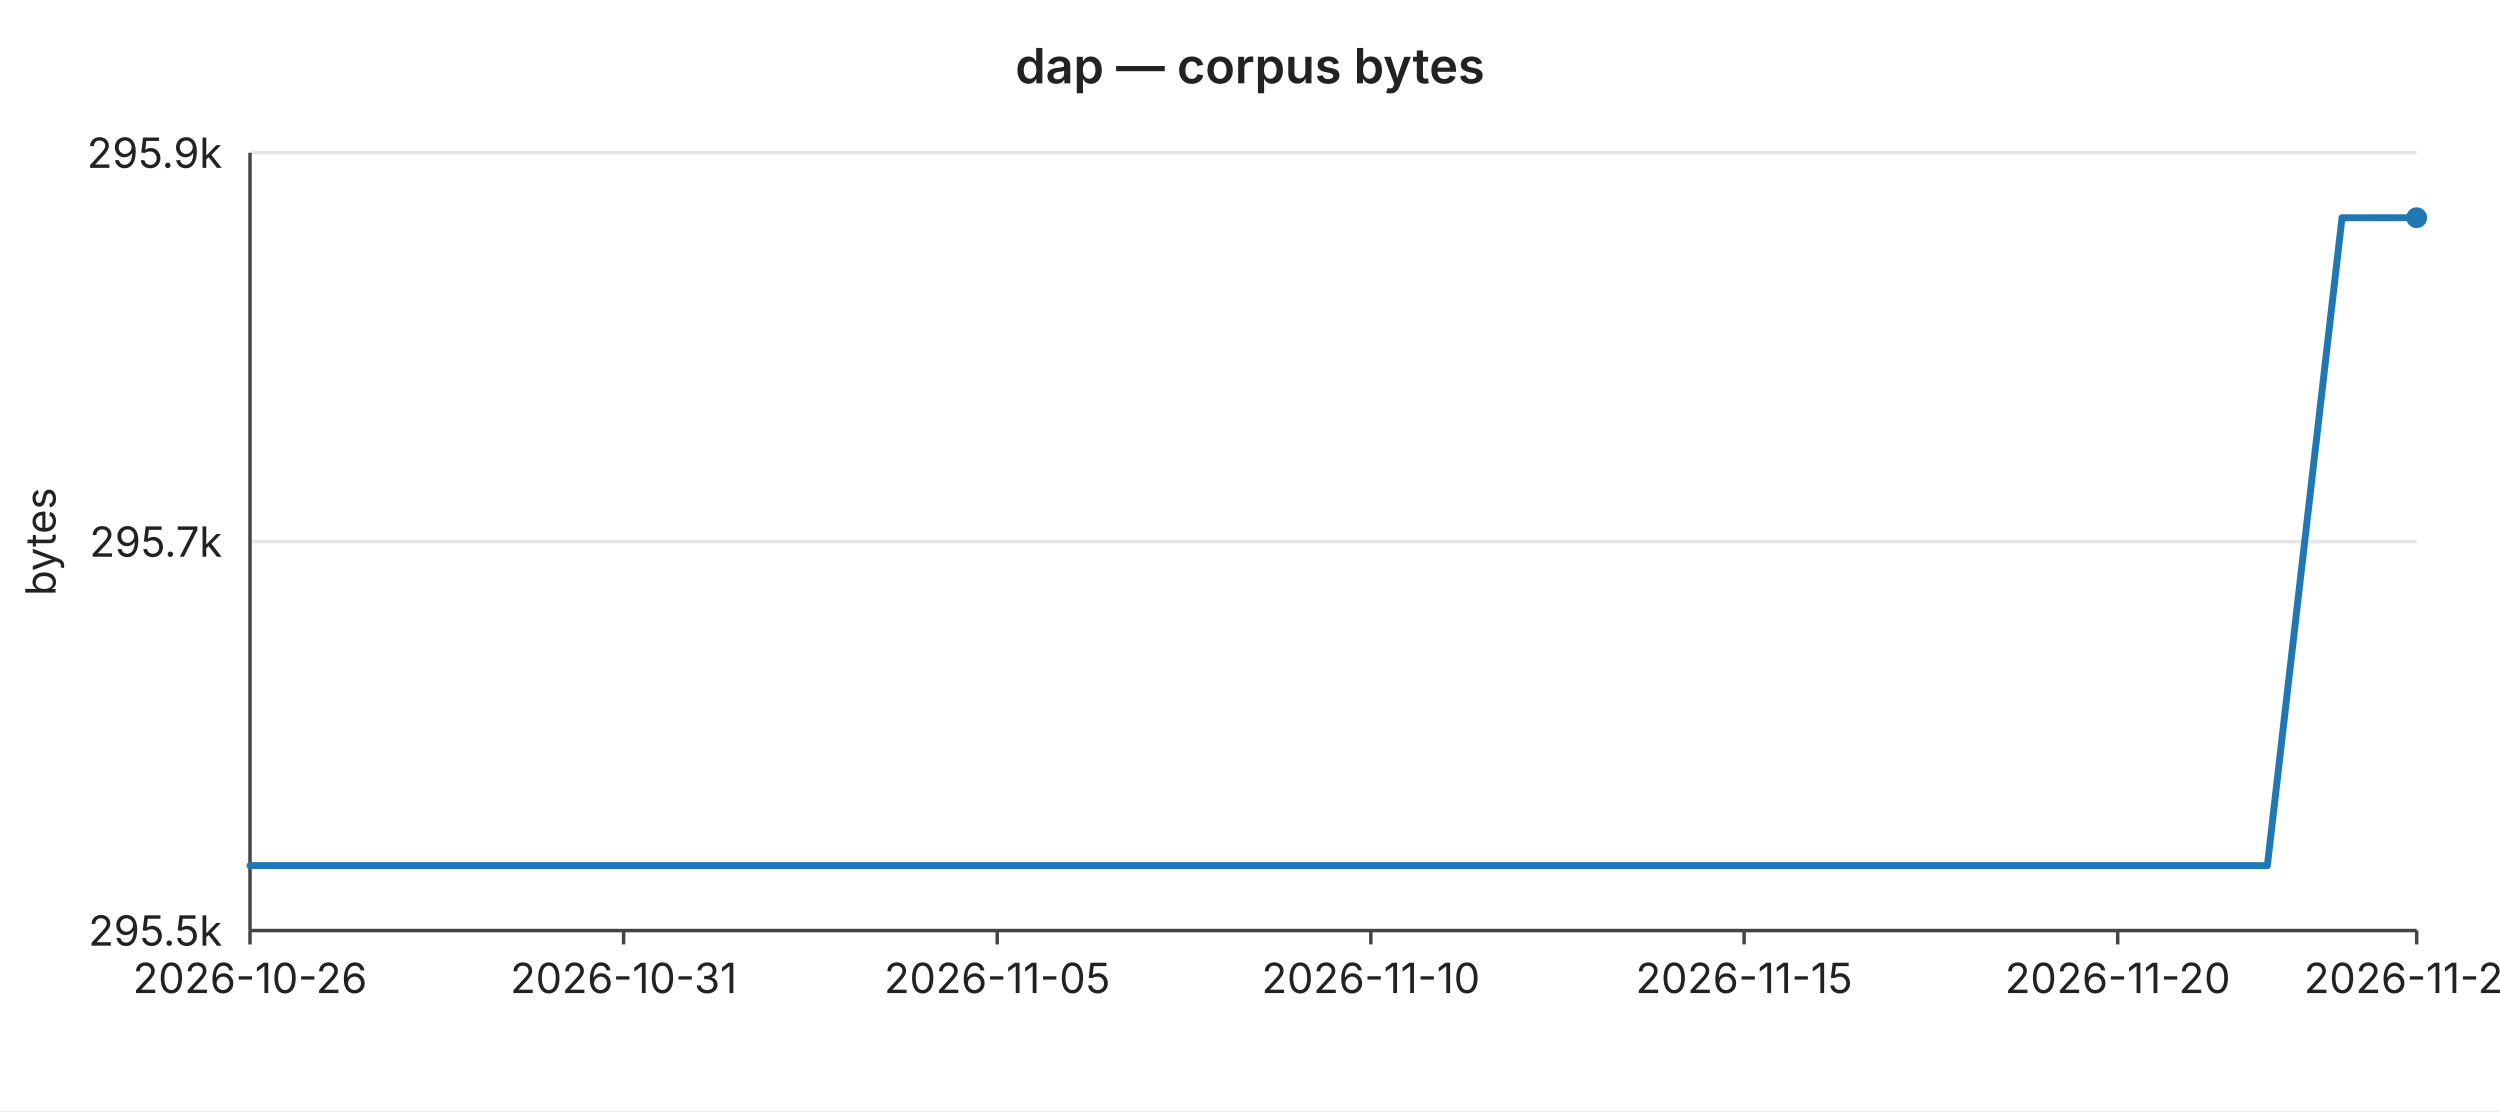
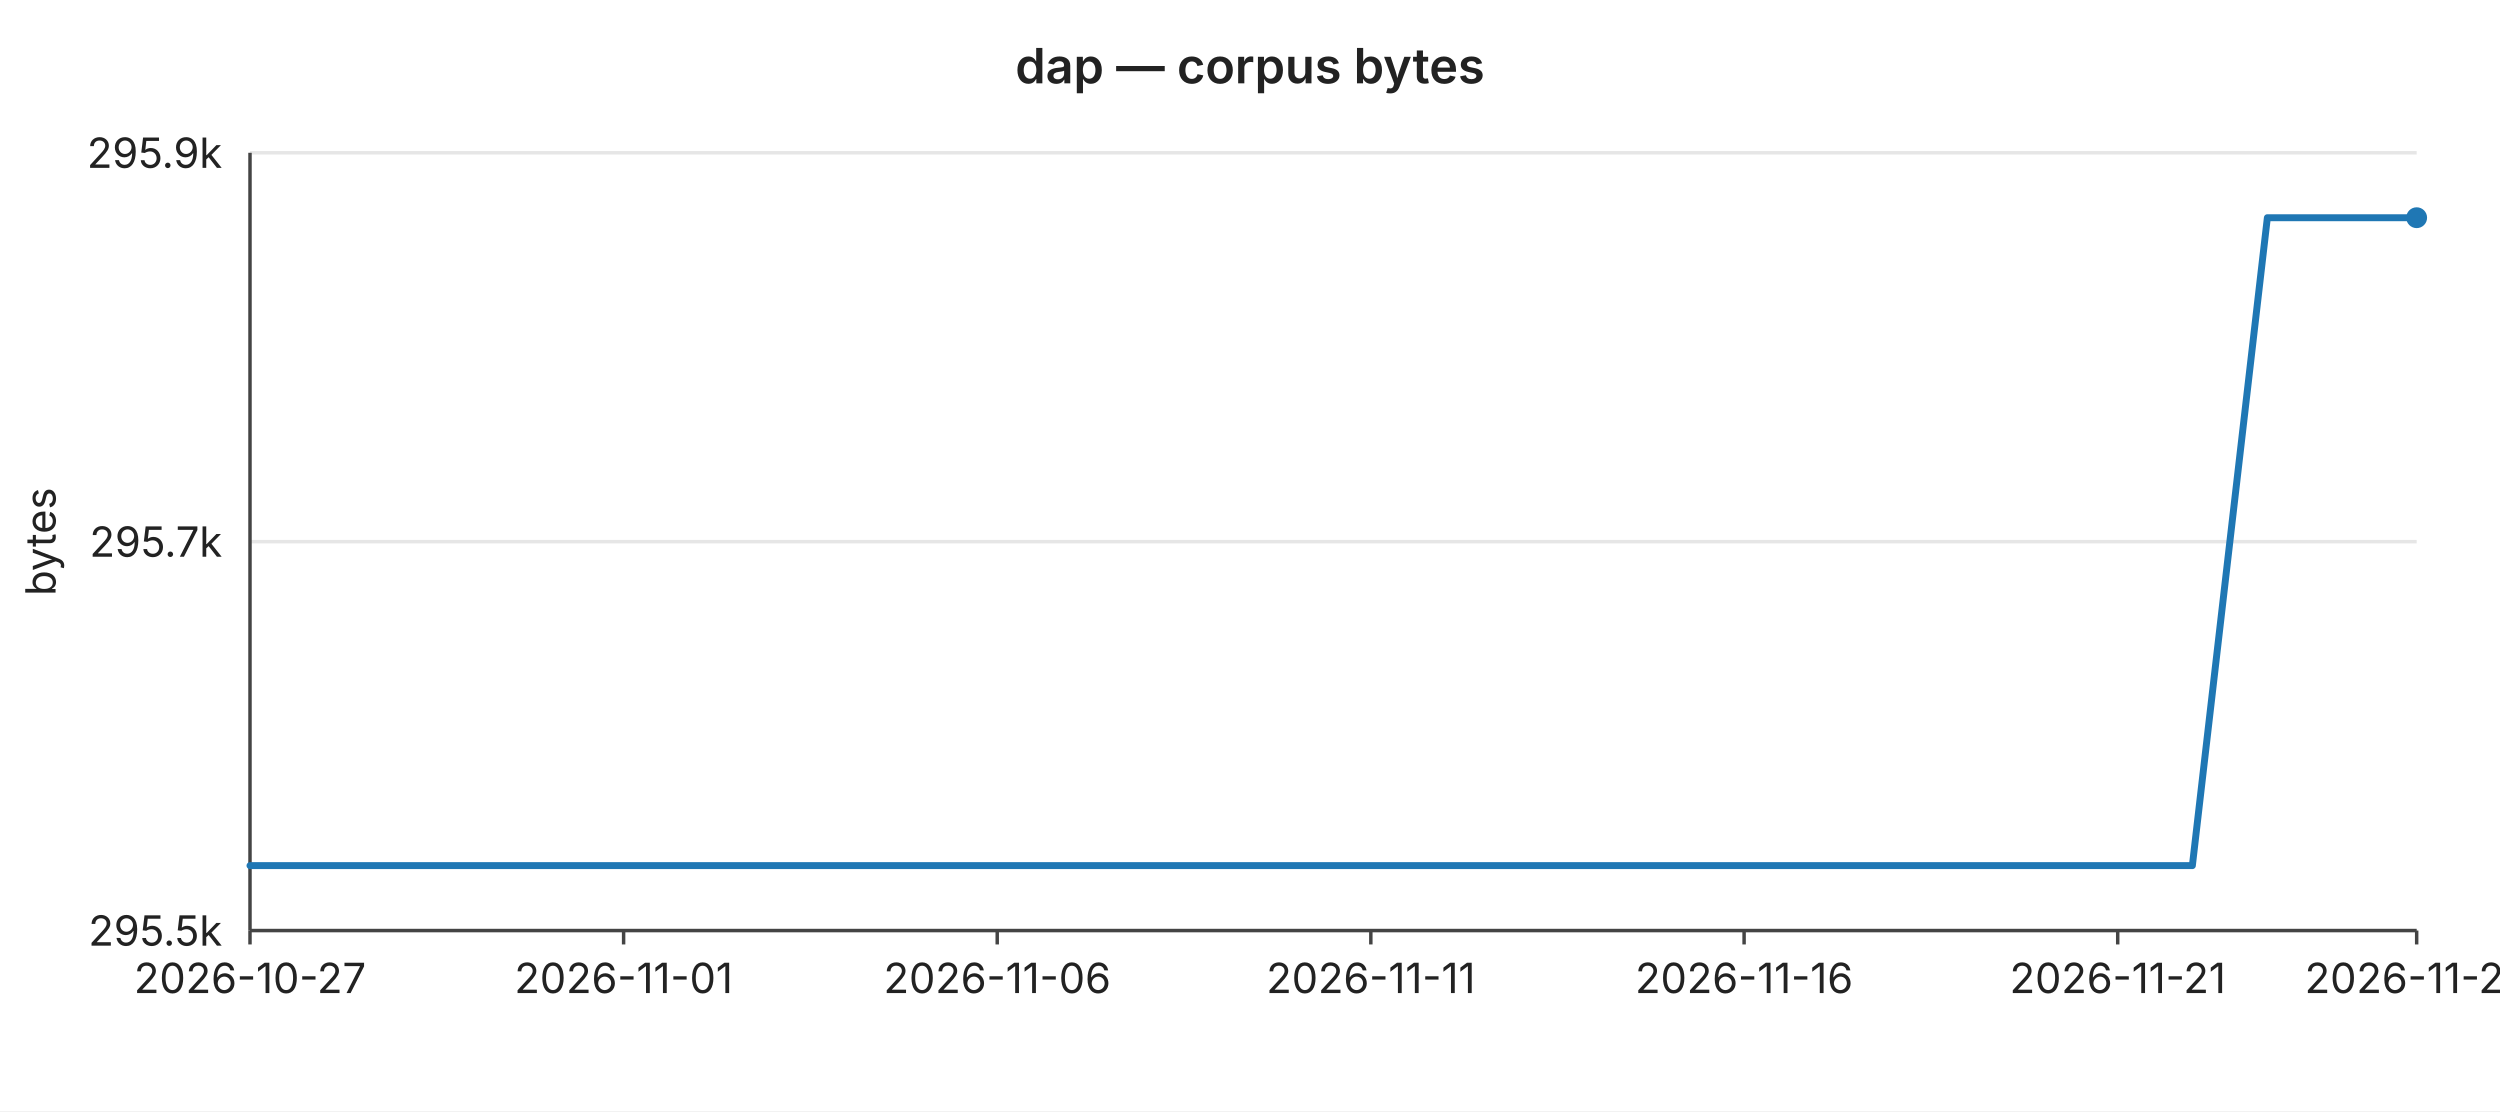
<svg xmlns="http://www.w3.org/2000/svg" width="720" height="320" viewBox="0 0 720 320" font-family="-apple-system,BlinkMacSystemFont,Segoe UI,sans-serif" font-size="12">
  <rect width="720" height="320" fill="#ffffff" />
  <text x="360" y="24" text-anchor="middle" font-size="14" font-weight="600" fill="#222">dap — corpus bytes</text>
  <line x1="72" y1="44.0" x2="696" y2="44.0" stroke="#e6e6e6" stroke-width="1" />
  <text x="64" y="44.0" text-anchor="end" dominant-baseline="middle" fill="#222">295.9k</text>
  <line x1="72" y1="156.0" x2="696" y2="156.0" stroke="#e6e6e6" stroke-width="1" />
  <text x="64" y="156.0" text-anchor="end" dominant-baseline="middle" fill="#222">295.7k</text>
  <line x1="72" y1="268.0" x2="696" y2="268.0" stroke="#e6e6e6" stroke-width="1" />
  <text x="64" y="268.0" text-anchor="end" dominant-baseline="middle" fill="#222">295.5k</text>
  <text x="16" y="156" text-anchor="middle" fill="#222" transform="rotate(-90 16 156)">bytes</text>
  <line x1="72" y1="44" x2="72" y2="268" stroke="#444" stroke-width="1" />
  <line x1="72" y1="268" x2="696" y2="268" stroke="#444" stroke-width="1" />
  <line x1="72.0" y1="268" x2="72.0" y2="272" stroke="#444" stroke-width="1" />
-   <text x="72.0" y="286" text-anchor="middle" fill="#222">2026-10-26</text>
+   <text x="72.0" y="286" text-anchor="middle" fill="#222">2026-10-27</text>
  <line x1="179.6" y1="268" x2="179.6" y2="272" stroke="#444" stroke-width="1" />
-   <text x="179.6" y="286" text-anchor="middle" fill="#222">2026-10-31</text>
+   <text x="179.6" y="286" text-anchor="middle" fill="#222">2026-11-01</text>
  <line x1="287.2" y1="268" x2="287.2" y2="272" stroke="#444" stroke-width="1" />
-   <text x="287.2" y="286" text-anchor="middle" fill="#222">2026-11-05</text>
+   <text x="287.2" y="286" text-anchor="middle" fill="#222">2026-11-06</text>
  <line x1="394.8" y1="268" x2="394.8" y2="272" stroke="#444" stroke-width="1" />
-   <text x="394.8" y="286" text-anchor="middle" fill="#222">2026-11-10</text>
+   <text x="394.8" y="286" text-anchor="middle" fill="#222">2026-11-11</text>
  <line x1="502.3" y1="268" x2="502.3" y2="272" stroke="#444" stroke-width="1" />
-   <text x="502.3" y="286" text-anchor="middle" fill="#222">2026-11-15</text>
+   <text x="502.3" y="286" text-anchor="middle" fill="#222">2026-11-16</text>
  <line x1="609.9" y1="268" x2="609.9" y2="272" stroke="#444" stroke-width="1" />
-   <text x="609.9" y="286" text-anchor="middle" fill="#222">2026-11-20</text>
+   <text x="609.9" y="286" text-anchor="middle" fill="#222">2026-11-21</text>
  <line x1="696.0" y1="268" x2="696.0" y2="272" stroke="#444" stroke-width="1" />
-   <text x="696.0" y="286" text-anchor="middle" fill="#222">2026-11-24</text>
-   <polyline fill="none" stroke="#1f77b4" stroke-width="2" stroke-linejoin="round" stroke-linecap="round" points="72.0,249.3 93.5,249.3 115.0,249.3 136.6,249.3 158.1,249.3 179.6,249.3 201.1,249.3 222.6,249.3 244.1,249.3 265.7,249.3 287.2,249.3 308.7,249.3 330.2,249.3 351.7,249.3 373.2,249.3 394.8,249.3 416.3,249.3 437.8,249.3 459.3,249.3 480.8,249.3 502.3,249.3 523.9,249.3 545.4,249.3 566.9,249.3 588.4,249.3 609.9,249.3 631.4,249.3 653.0,249.3 674.5,62.7 696.0,62.7" />
+   <text x="696.0" y="286" text-anchor="middle" fill="#222">2026-11-25</text>
+   <polyline fill="none" stroke="#1f77b4" stroke-width="2" stroke-linejoin="round" stroke-linecap="round" points="72.0,249.3 93.5,249.3 115.0,249.3 136.6,249.3 158.1,249.3 179.6,249.3 201.1,249.3 222.6,249.3 244.1,249.3 265.7,249.3 287.2,249.3 308.7,249.3 330.2,249.3 351.7,249.3 373.2,249.3 394.8,249.3 416.3,249.3 437.8,249.3 459.3,249.3 480.8,249.3 502.3,249.3 523.9,249.3 545.4,249.3 566.9,249.3 588.4,249.3 609.9,249.3 631.4,249.3 653.0,62.7 674.5,62.7 696.0,62.7" />
  <circle cx="696.0" cy="62.7" r="3" fill="#1f77b4" />
</svg>
